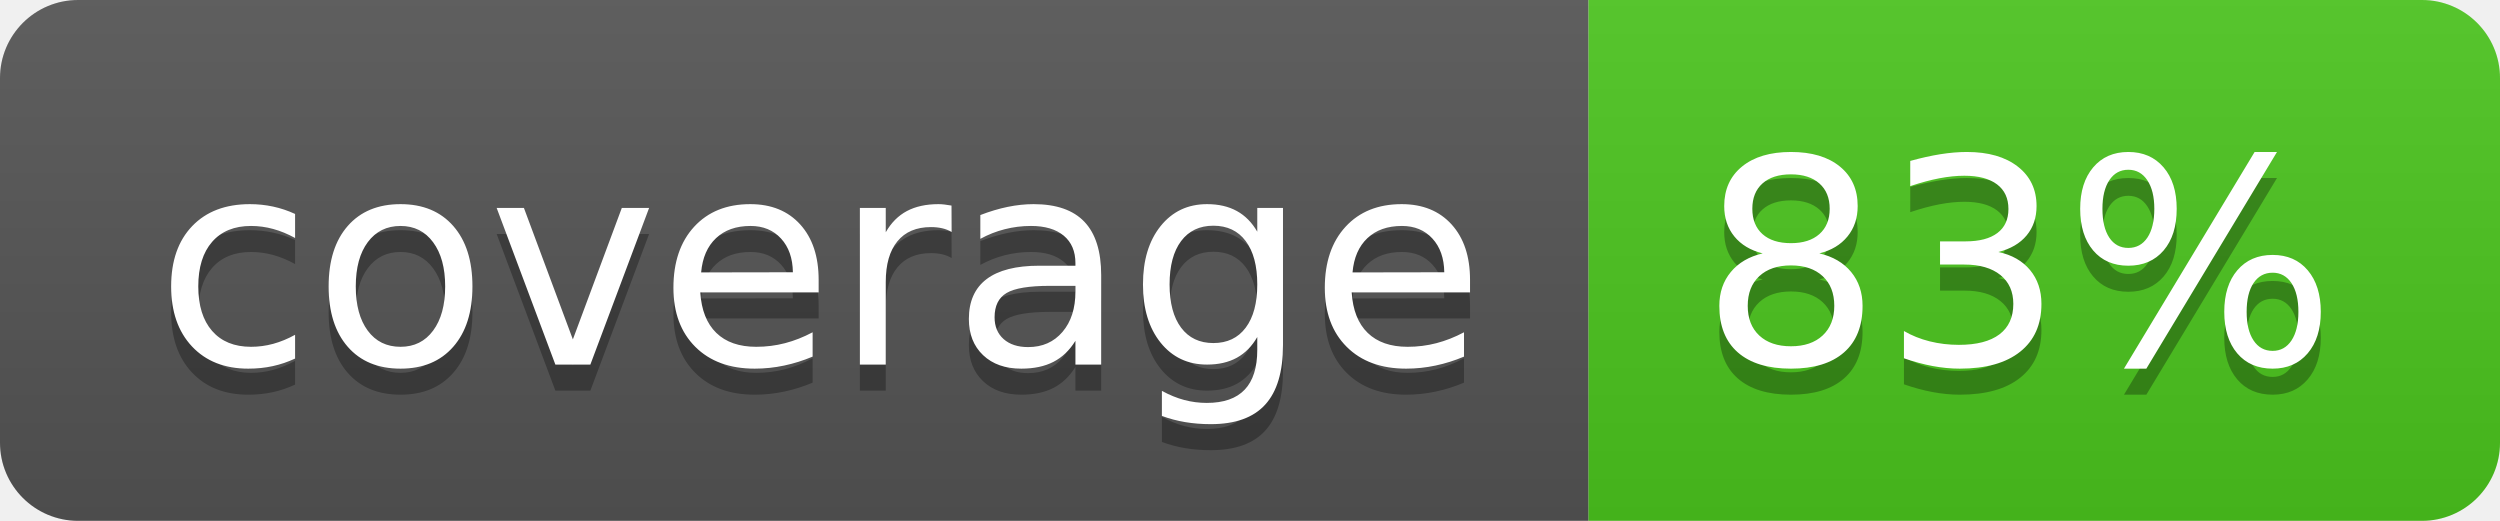
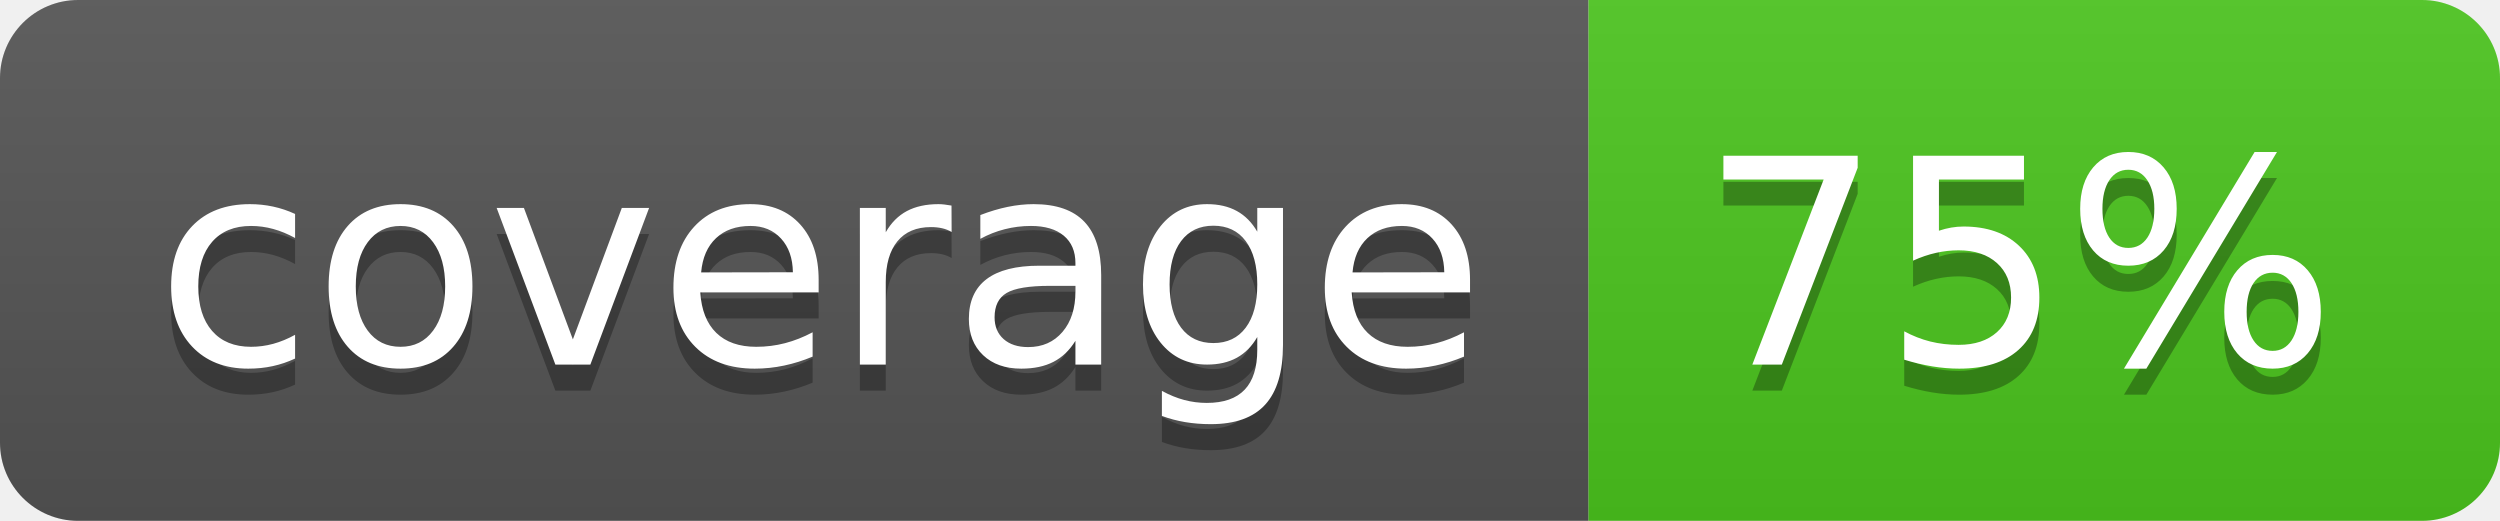
<svg xmlns="http://www.w3.org/2000/svg" width="96" height="20">
  <linearGradient id="b" x2="0" y2="100%">
    <stop offset="0" stop-color="#bbb" stop-opacity=".1" />
    <stop offset="1" stop-opacity=".1" />
  </linearGradient>
  <clipPath id="a">
    <rect width="96" height="20" rx="3" fill="#fff" />
  </clipPath>
  <g clip-path="url(#a)">
    <path fill="#555" d="M0 0h61v20H0z" />
    <path fill="#4CC61E" d="M61 0h35v20H61z" />
    <path fill="url(#b)" d="M0 0h96v20H0z" />
  </g>
  <g fill="#fff" text-anchor="middle" font-family="DejaVu Sans,Verdana,Geneva,sans-serif" font-size="110">
    <text x="315" y="150" fill="#010101" fill-opacity=".3" transform="scale(.1)" textLength="510">coverage</text>
    <text x="315" y="140" transform="scale(.1)" textLength="510">coverage</text>
-     <text x="775" y="150" fill="#010101" fill-opacity=".3" transform="scale(.1)" textLength="250">83%</text>
-     <text x="775" y="140" transform="scale(.1)" textLength="250">83%</text>
+     <text x="775" y="150" fill="#010101" fill-opacity=".3" transform="scale(.1)" textLength="250">75%</text>
+     <text x="775" y="140" transform="scale(.1)" textLength="250">75%</text>
  </g>
</svg>
